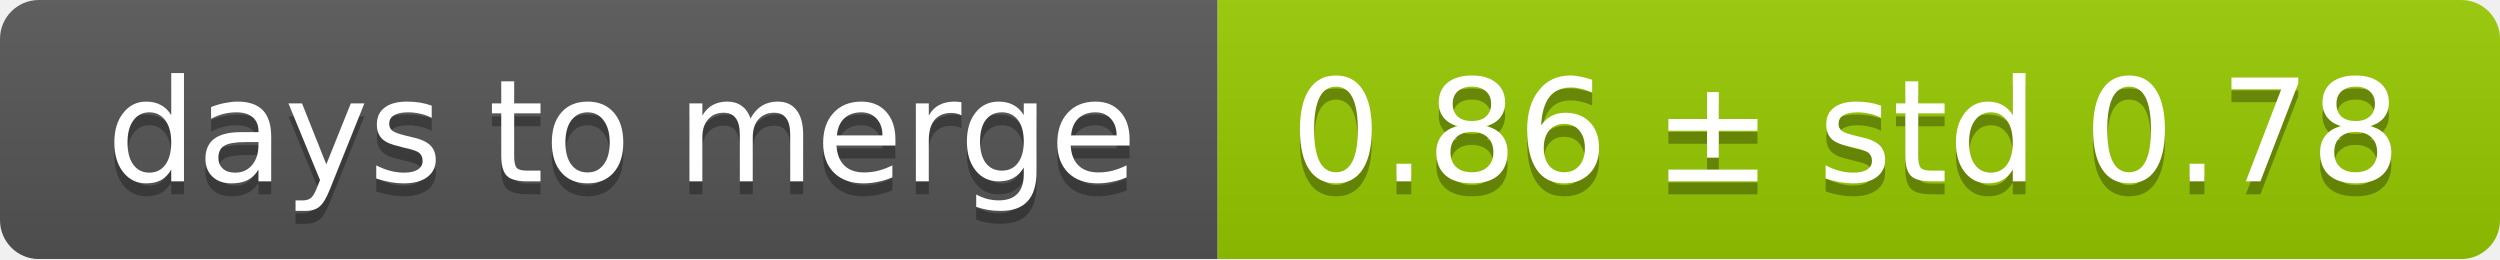
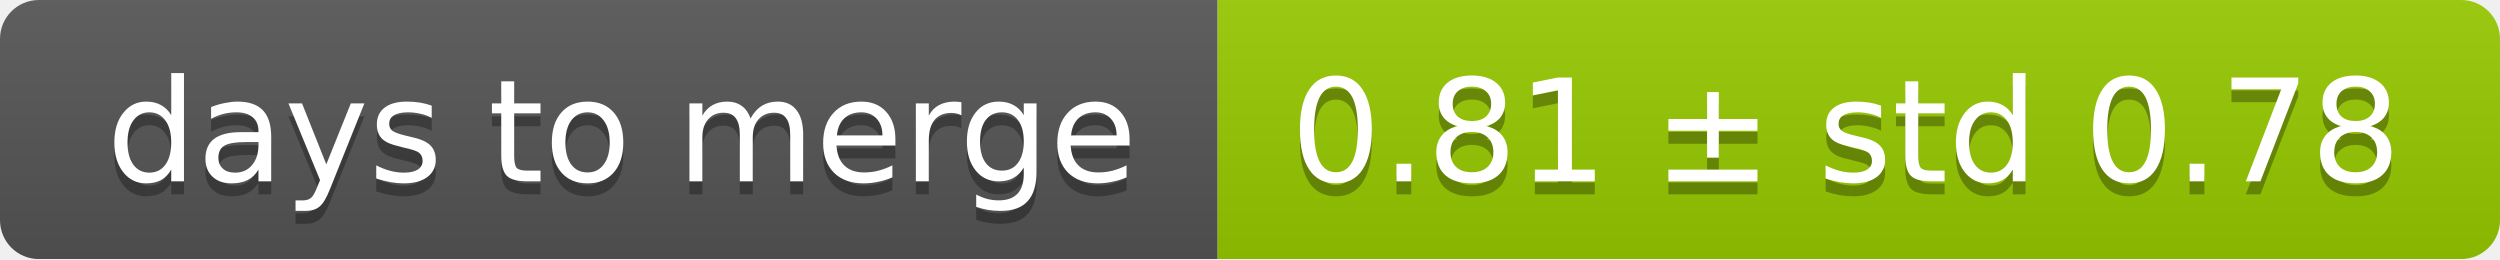
<svg xmlns="http://www.w3.org/2000/svg" width="193" height="20">
  <linearGradient id="smooth" x2="0" y2="100%">
    <stop offset="0" stop-color="#bbb" stop-opacity=".1" />
    <stop offset="1" stop-opacity=".1" />
  </linearGradient>
  <mask id="round">
    <rect width="193" height="20" rx="3" fill="#fff" />
  </mask>
  <g mask="url(#round)">
    <rect width="94" height="20" fill="#555" />
    <rect x="94" width="99" height="20" fill="#97ca00" />
    <rect width="193" height="20" fill="url(#smooth)" />
  </g>
  <g fill="#fff" text-anchor="middle" font-family="DejaVu Sans,Verdana,Geneva,sans-serif" font-size="11">
    <text x="48" y="15" fill="#010101" fill-opacity=".3">days to merge</text>
    <text x="48" y="14">days to merge</text>
-     <text x="142.5" y="15" fill="#010101" fill-opacity=".3">0.86 ± std 0.78</text>
-     <text x="142.5" y="14">0.86 ± std 0.78</text>
+     <text x="142.5" y="15" fill="#010101" fill-opacity=".3">0.81 ± std 0.78</text>
+     <text x="142.5" y="14">0.81 ± std 0.78</text>
  </g>
</svg>
